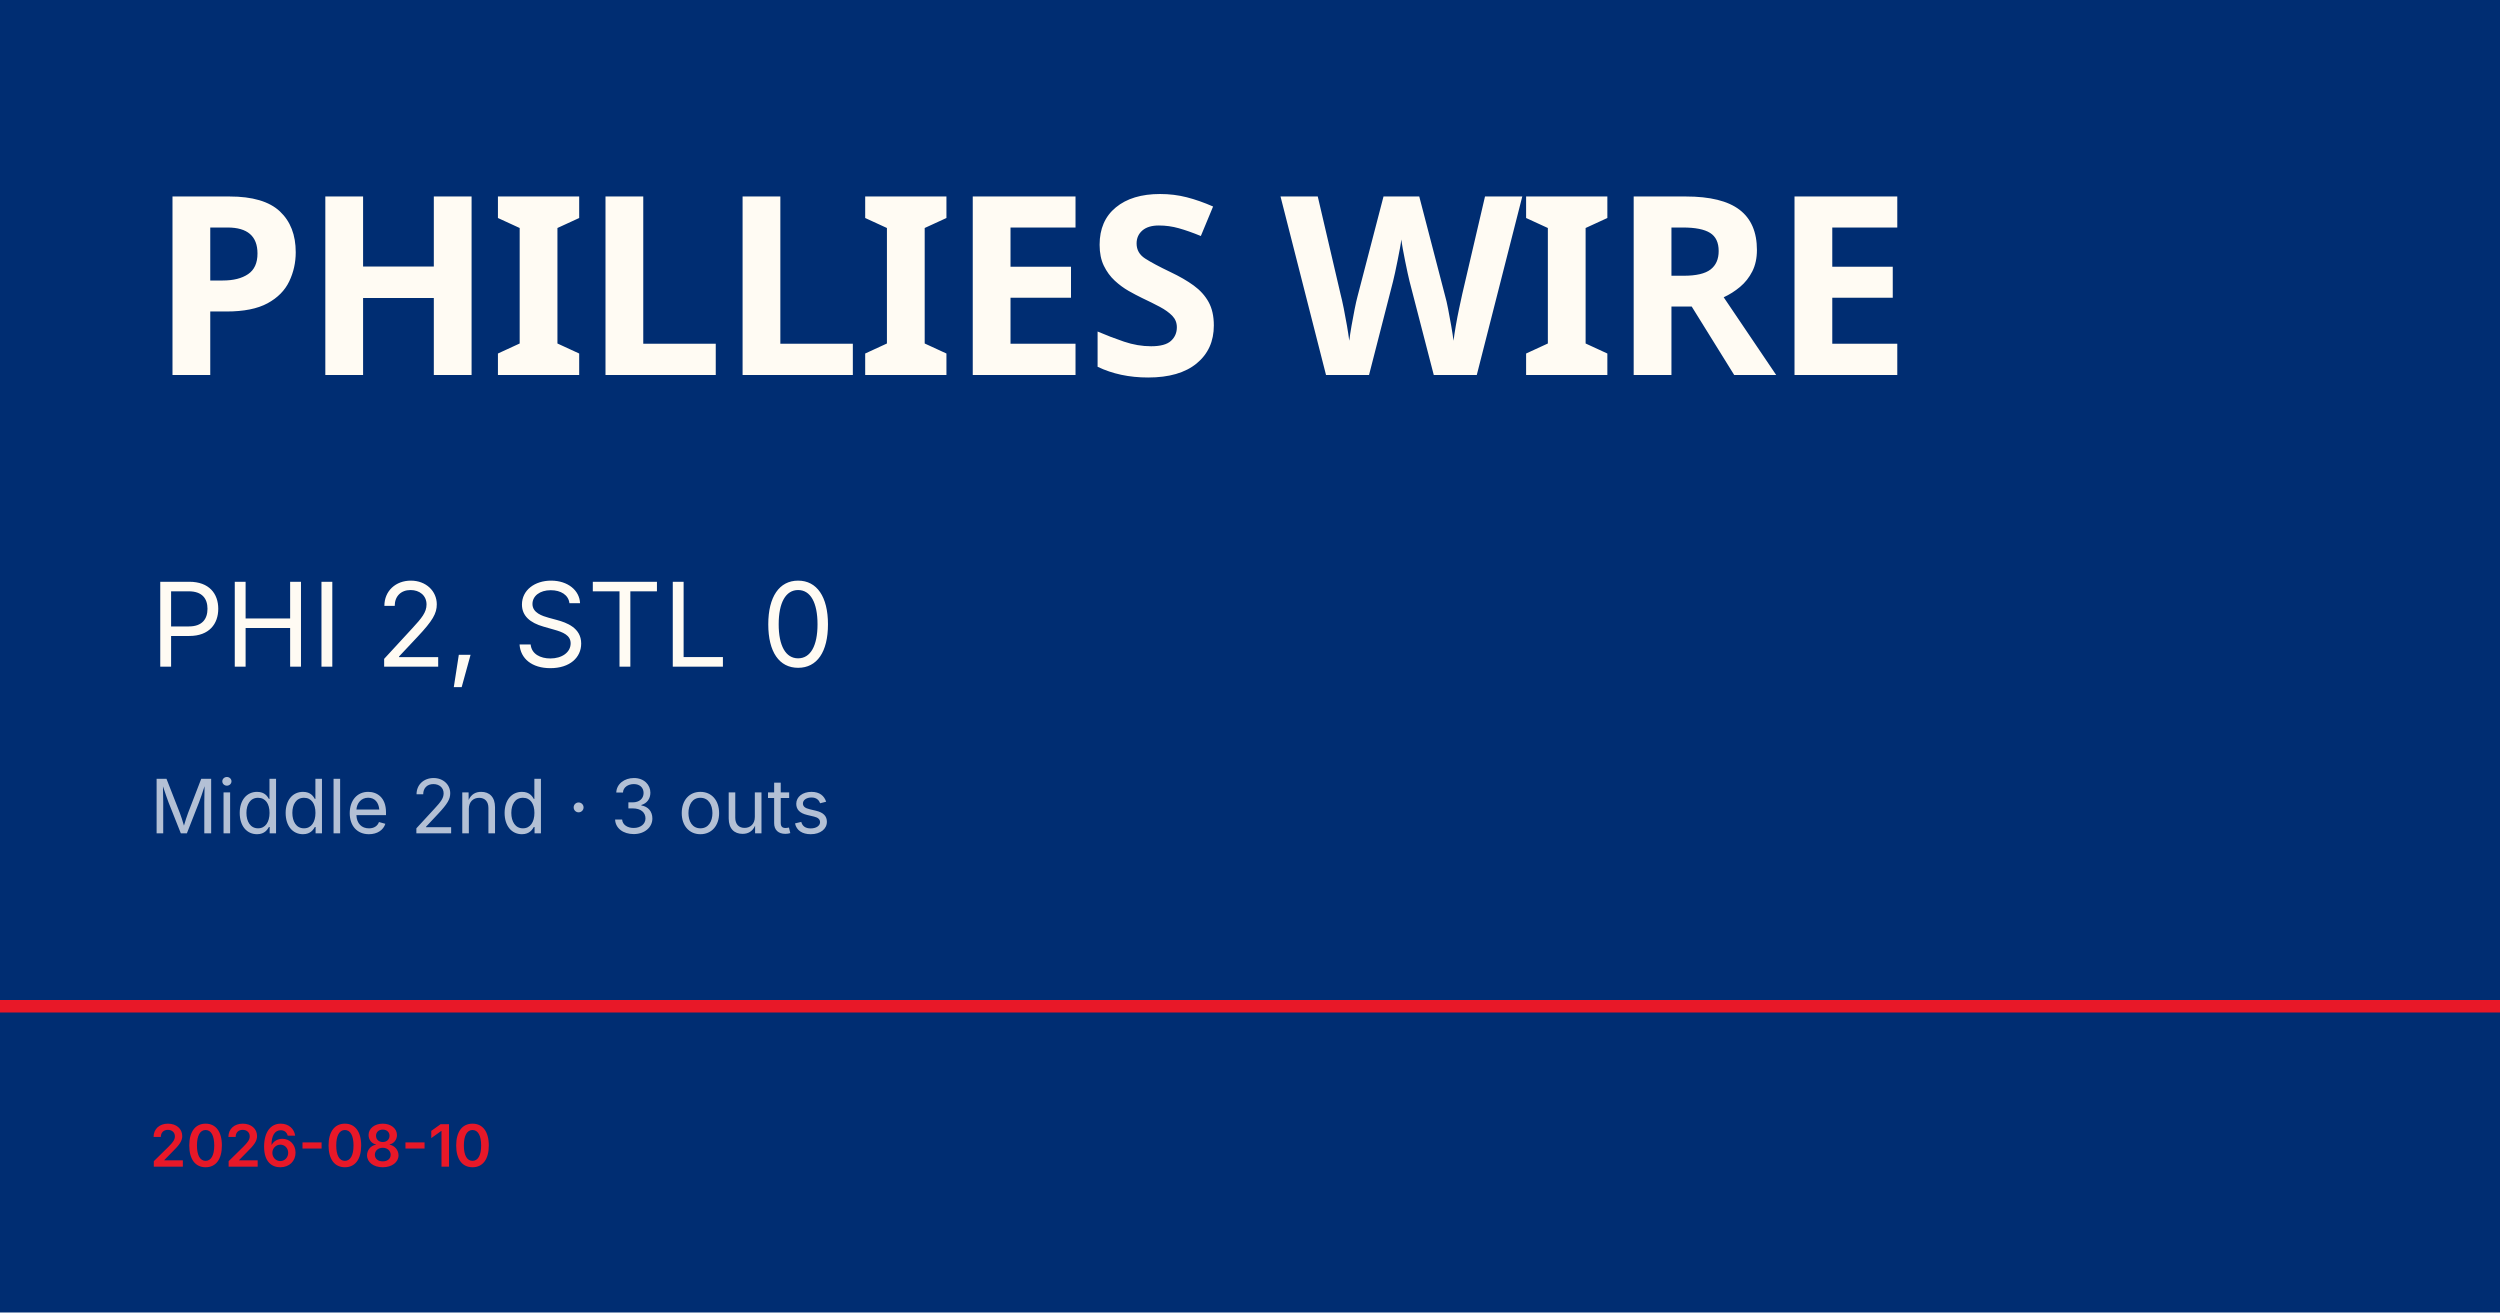
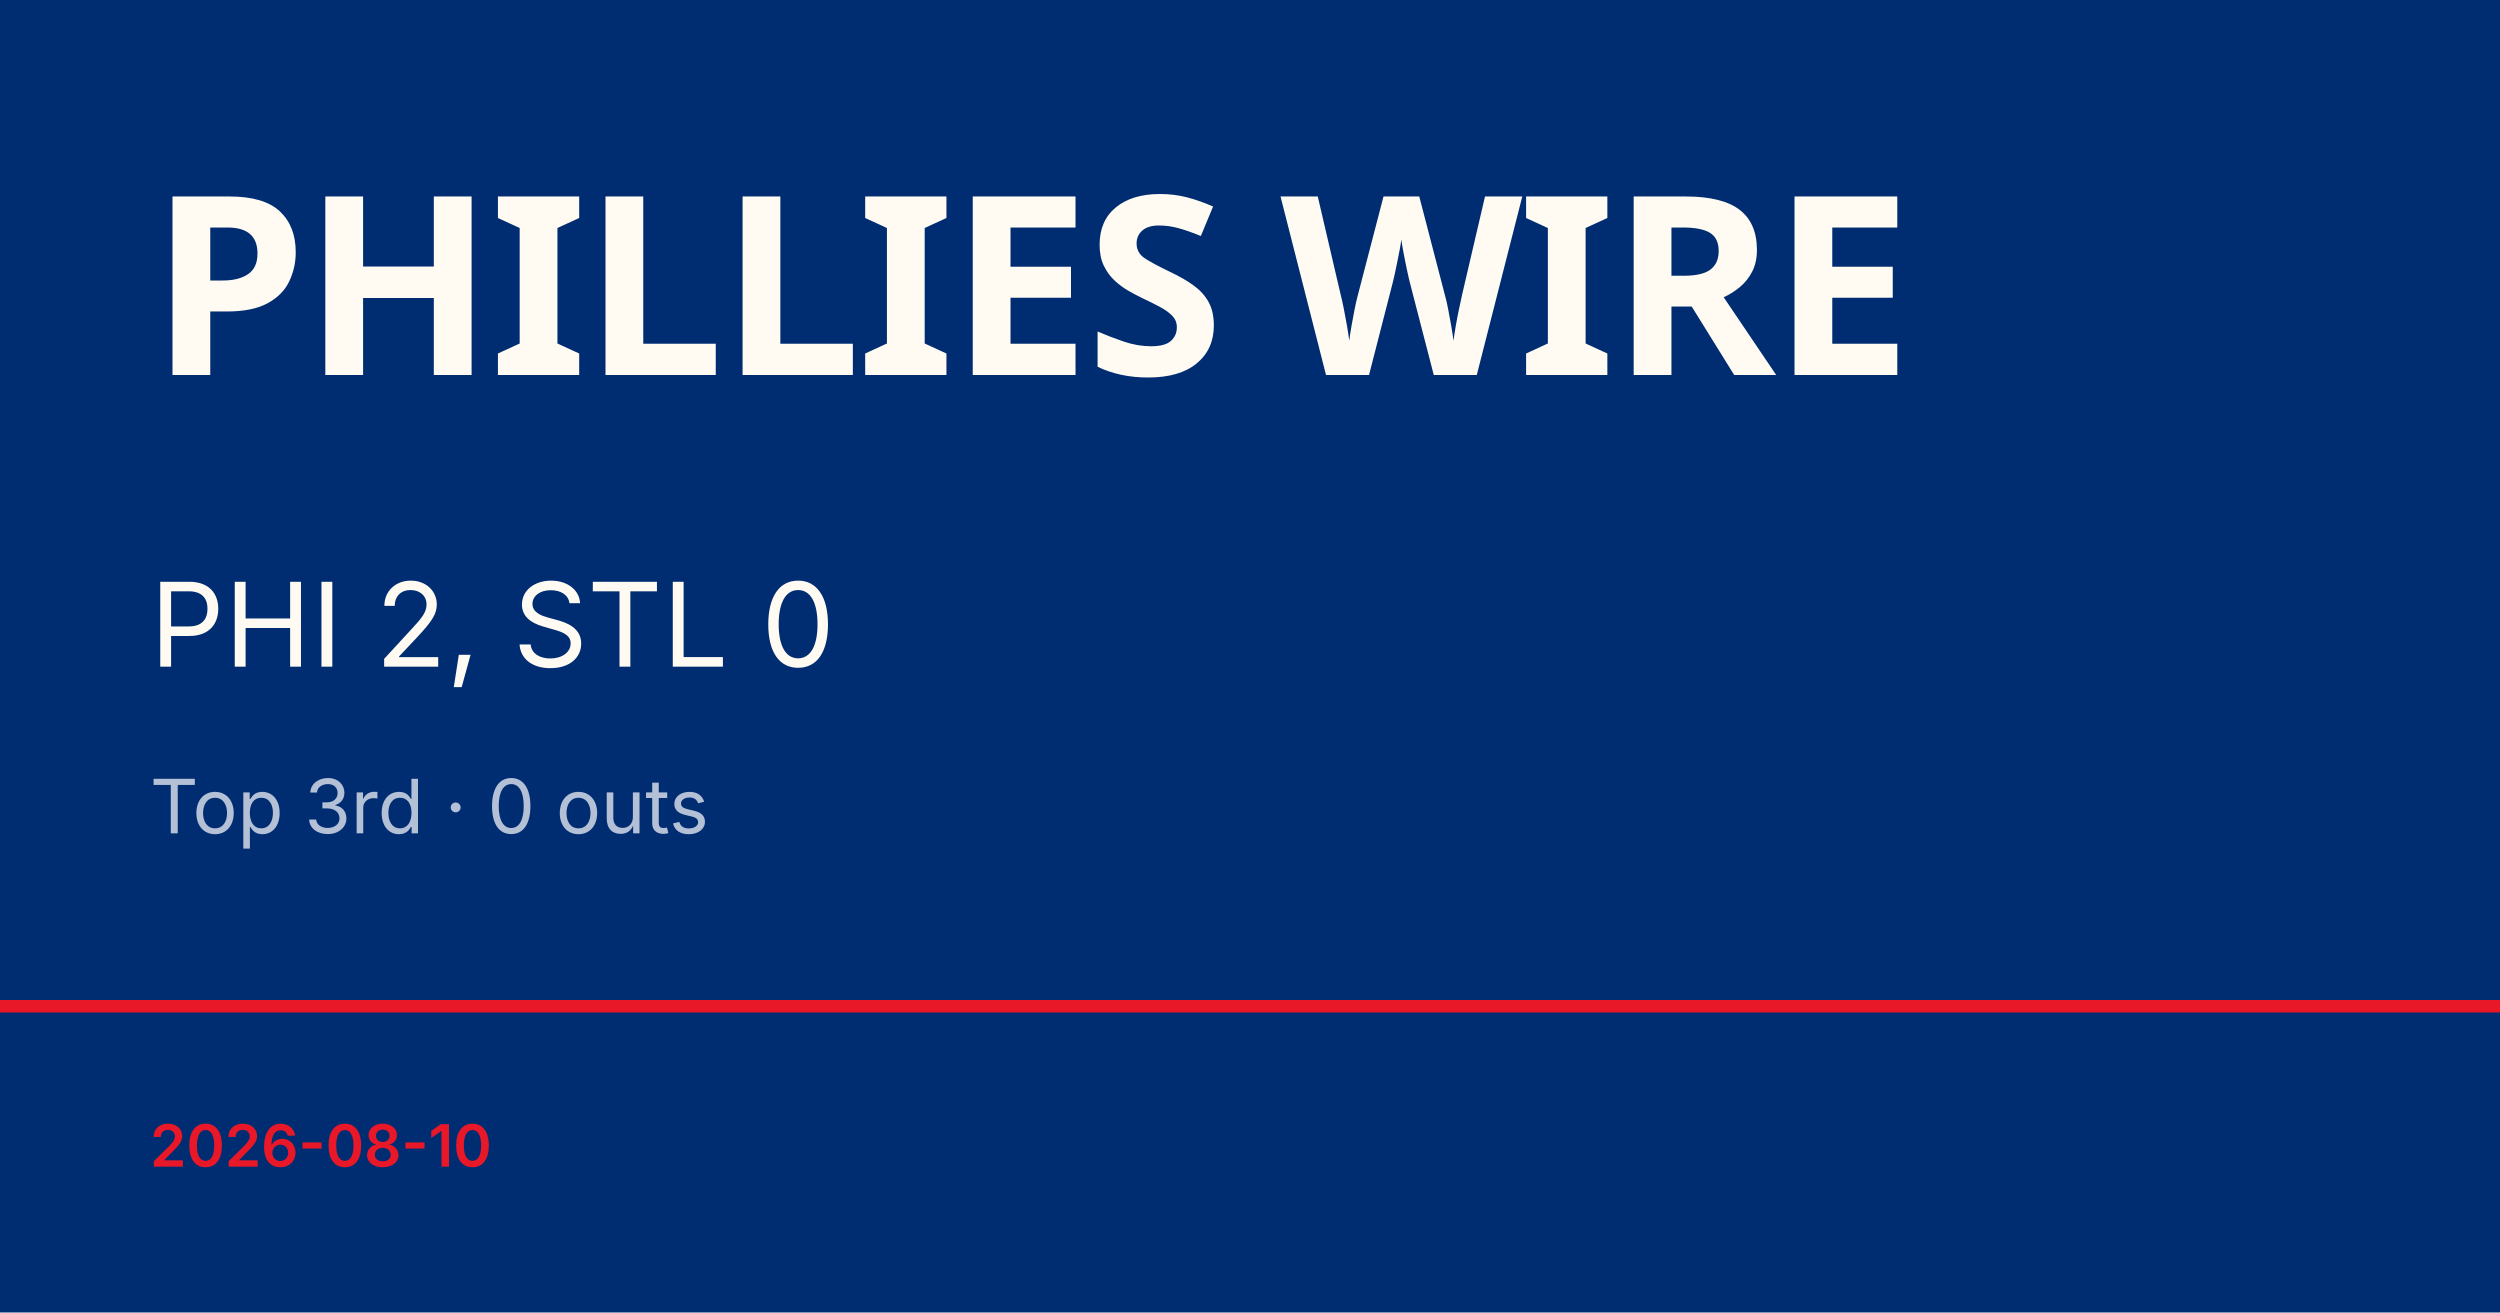
<svg xmlns="http://www.w3.org/2000/svg" viewBox="0 0 1200 630">
  <rect width="1200" height="630" fill="#002d72" />
  <rect y="480" width="1200" height="6" fill="#e81828" />
  <text x="72" y="180" font-family="Barlow Condensed, Impact, sans-serif" font-size="120" font-weight="900" fill="#fffbf3" letter-spacing="-2">PHILLIES WIRE</text>
  <text x="72" y="320" font-family="Inter, Helvetica, sans-serif" font-size="56" fill="#fffbf3">PHI 2, STL 0</text>
-   <text x="72" y="400" font-family="Inter, Helvetica, sans-serif" font-size="36" fill="rgba(255,255,255,0.7)">Middle 2nd · 3 outs</text>
+   <text x="72" y="400" font-family="Inter, Helvetica, sans-serif" font-size="36" fill="rgba(255,255,255,0.7)">Top 3rd · 0 outs</text>
  <text x="72" y="560" font-family="Inter, Helvetica, sans-serif" font-size="28" fill="#e81828" font-weight="600">2026-08-10</text>
</svg>
